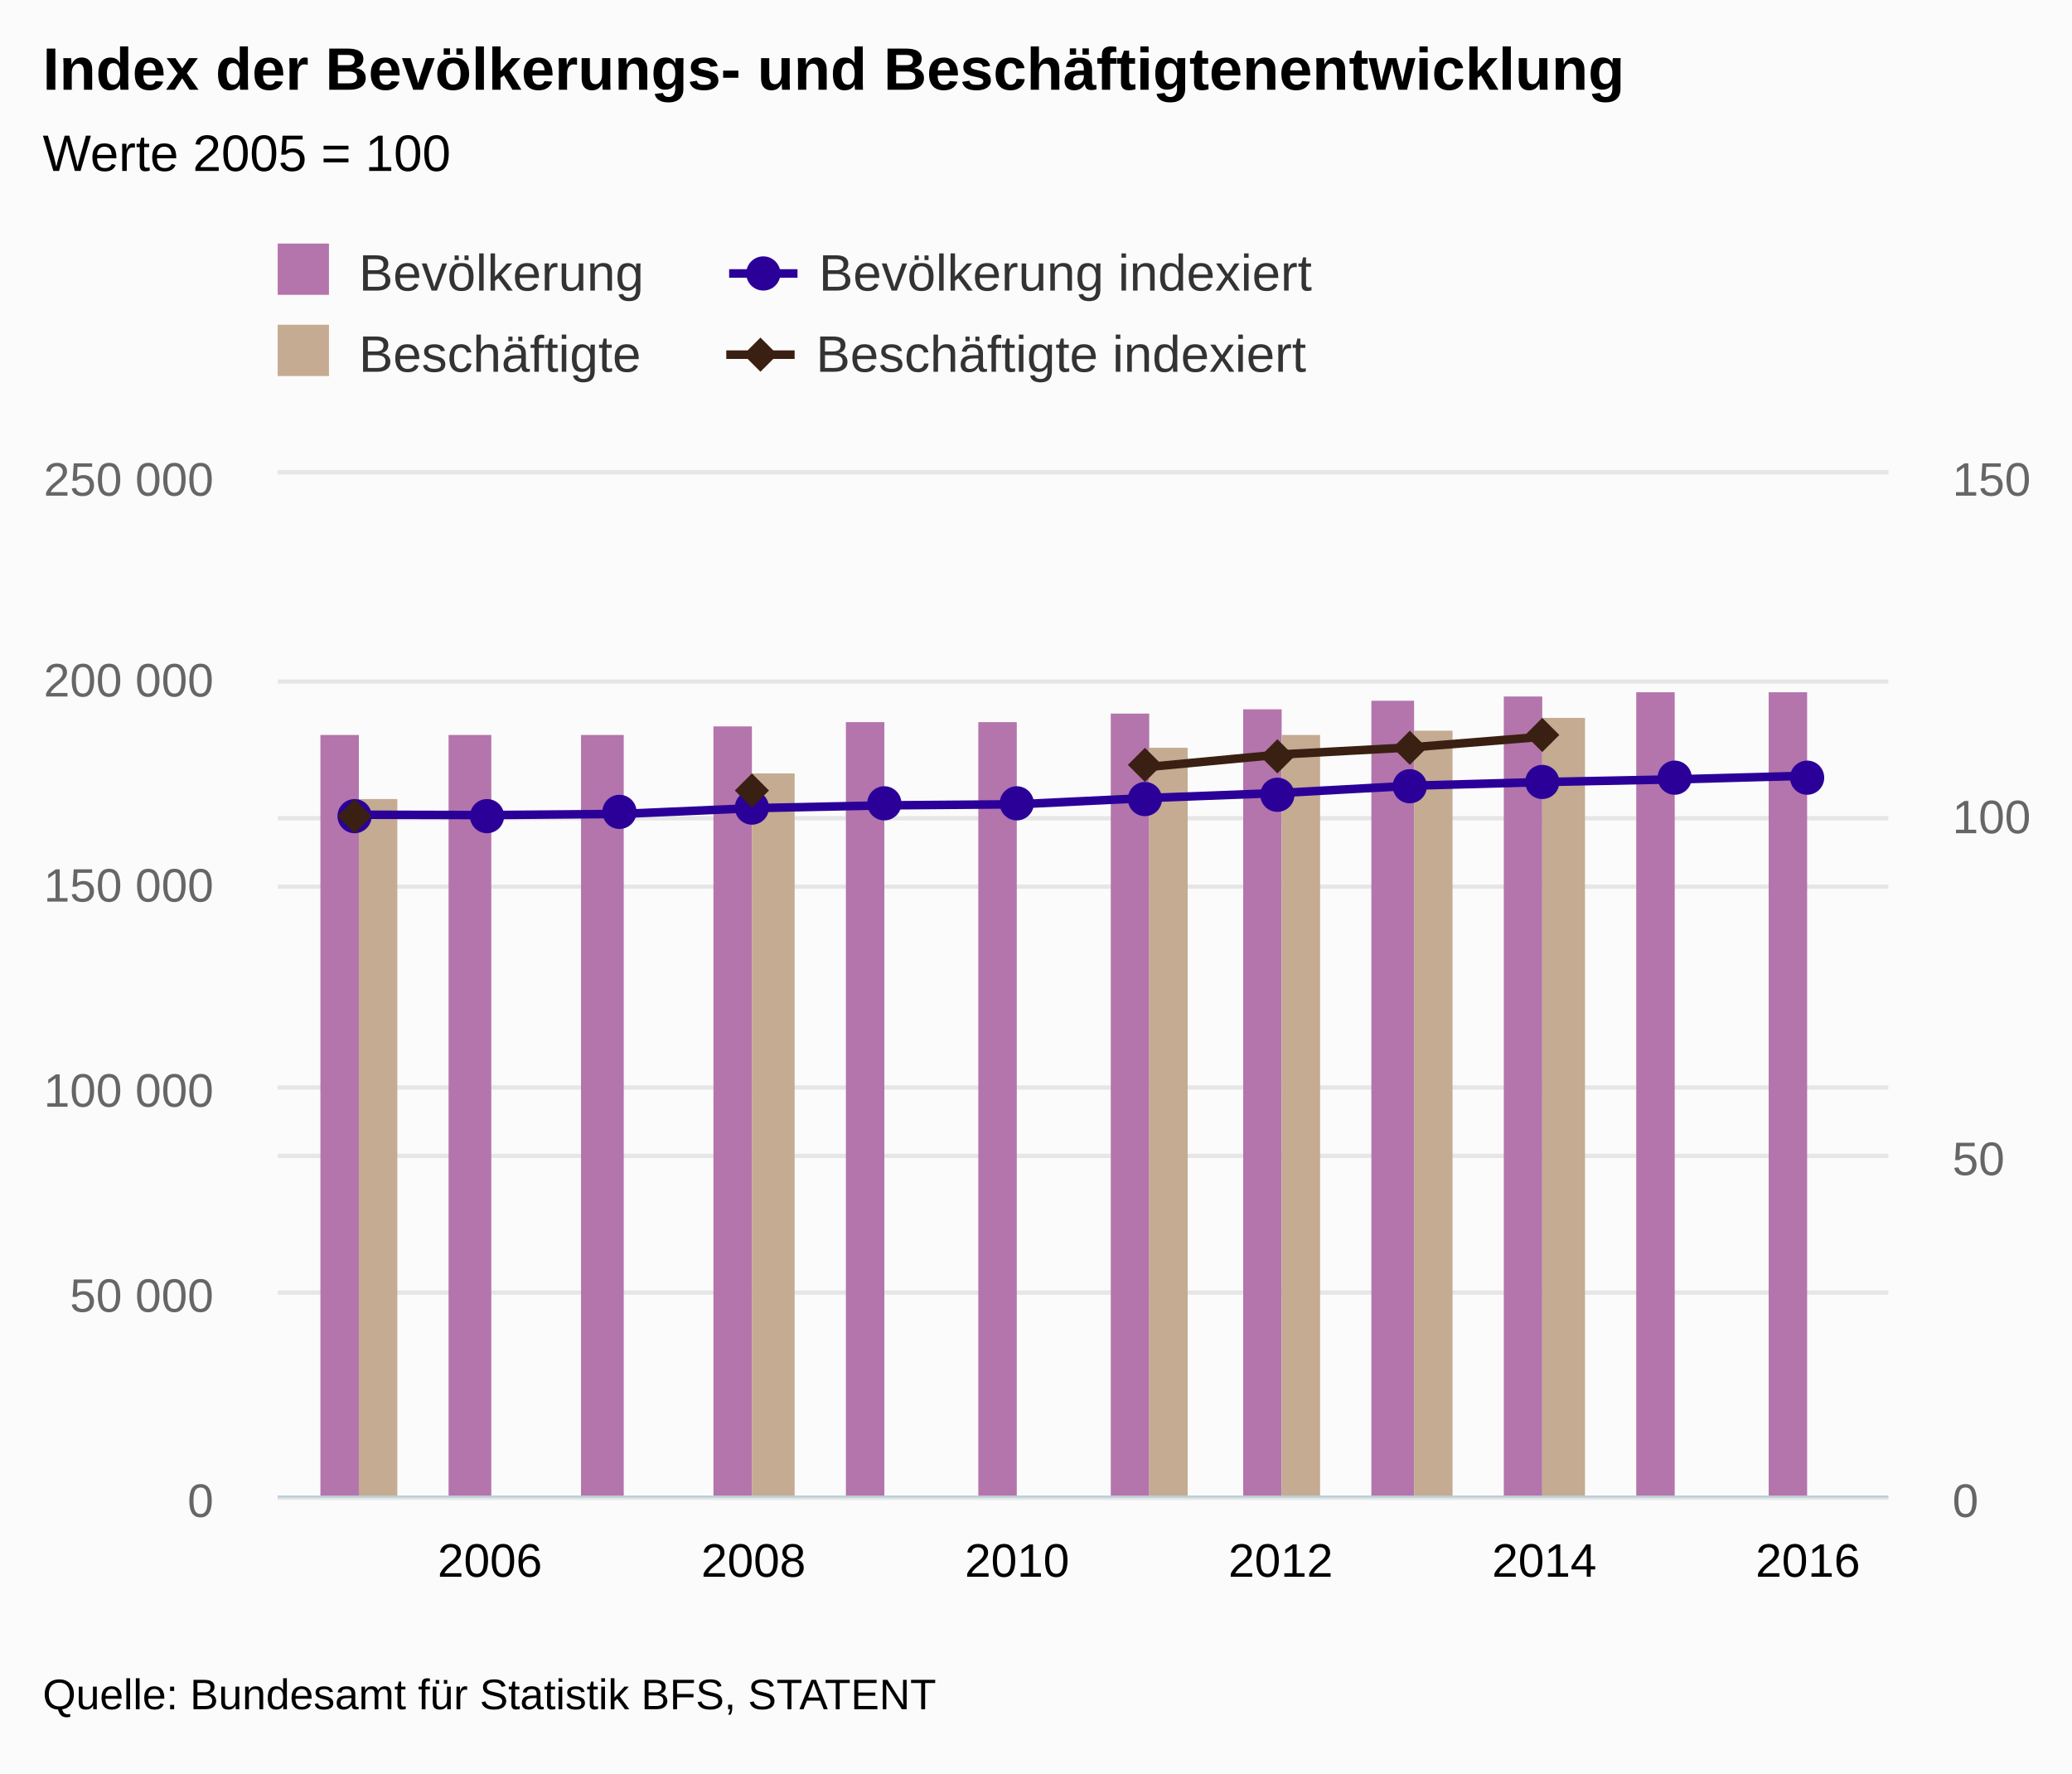
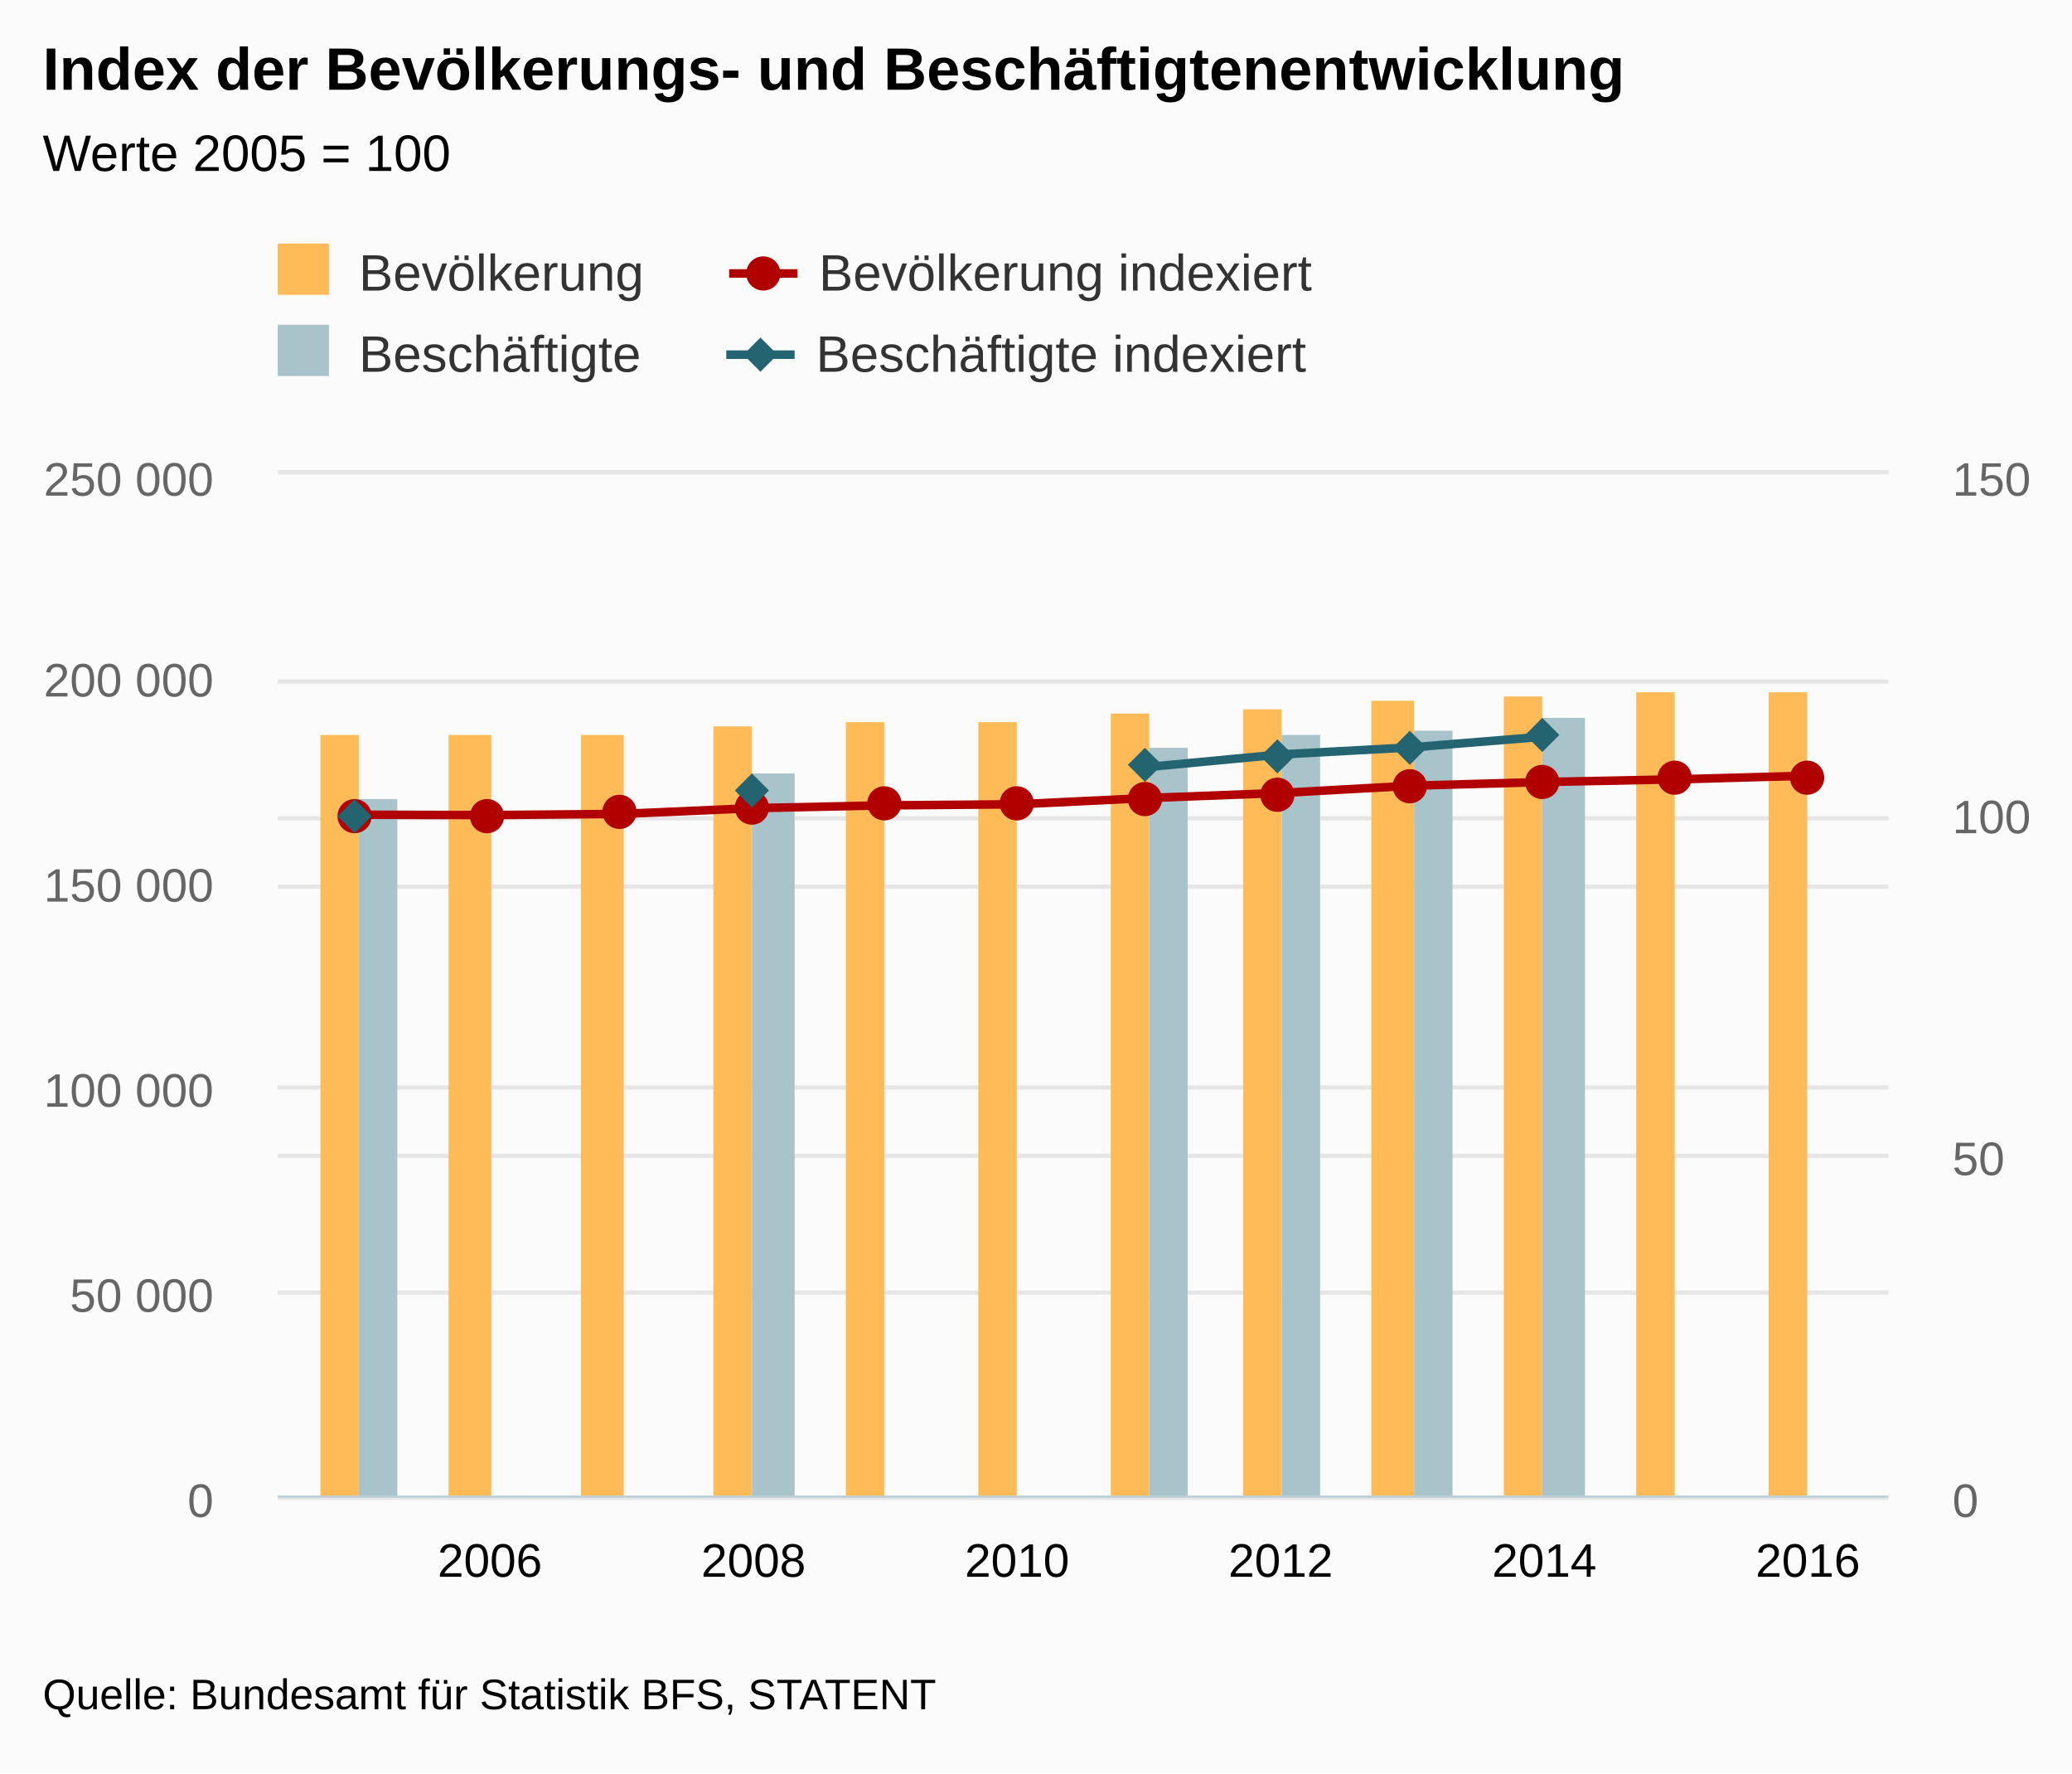
<svg xmlns="http://www.w3.org/2000/svg" class="highcharts-root" viewBox="0 0 485 415" font-family="Arial" font-size="12">
  <defs>
    <clipPath id="a">
      <path fill="none" d="M0 0h377v239H0z" />
    </clipPath>
    <clipPath id="b">
      <path fill="none" d="M0 0h377v239H0z" />
    </clipPath>
  </defs>
  <rect fill="#fbfbfb" class="highcharts-background" width="485" height="415" rx="0" ry="0" />
  <path fill="none" class="highcharts-plot-background" d="M65 111h377v239H65z" />
  <g class="highcharts-grid highcharts-xaxis-grid">
    <path fill="none" class="highcharts-grid-line" d="M114.5 111v239m0-239v239m61-239v239m0-239v239m62-239v239m0-239v239m62-239v239m0-239v239m61-239v239m0-239v239m62-239v239m0-239v239" />
  </g>
  <g class="highcharts-grid highcharts-yaxis-grid">
    <path fill="none" stroke="#e6e6e6" class="highcharts-grid-line" d="M65 350.5h377m-377-48h377m-377-48h377m-377-47h377m-377-48h377m-377-49h377" />
  </g>
  <g class="highcharts-grid highcharts-yaxis-grid">
    <path fill="none" stroke="#e6e6e6" class="highcharts-grid-line" d="M65 350.5h377m-377-80h377m-377-79h377m-377-81h377" />
  </g>
  <path fill="none" class="highcharts-plot-border" d="M65 111h377v239H65z" />
  <g class="highcharts-axis highcharts-xaxis">
    <path fill="none" class="highcharts-axis-line" stroke="#B9CFD7" stroke-width=".5" d="M65 350.25h377" />
  </g>
  <g class="highcharts-axis highcharts-yaxis">
    <path fill="none" class="highcharts-axis-line" d="M65 111v239" />
  </g>
  <g class="highcharts-axis highcharts-yaxis">
    <path fill="none" class="highcharts-axis-line" d="M442 111v239" />
  </g>
  <g class="highcharts-series-group">
    <g class="highcharts-series highcharts-series-0 highcharts-column-series highcharts-color-undefined highcharts-tracker" transform="translate(65 111)" clip-path="url(#a)">
-       <path fill="#B375AB" class="highcharts-point" d="M10 61h9v179h-9zm30 0h10v179H40zm31 0h10v179H71zm31-2h9v181h-9zm31-1h9v182h-9zm31 0h9v182h-9zm31-2h9v184h-9zm31-1h9v185h-9zm30-2h10v187h-10zm31-1h9v188h-9zm31-1h9v189h-9zm31 0h9v189h-9z" />
+       <path fill="#FFBB58" class="highcharts-point" d="M10 61h9v179h-9zm30 0h10v179H40zm31 0h10v179H71zm31-2h9v181h-9zm31-1h9v182h-9zm31 0h9v182h-9zm31-2h9v184h-9zm31-1h9v185h-9zm30-2h10v187h-10zm31-1h9v188h-9zm31-1h9v189h-9zm31 0h9v189h-9z" />
    </g>
    <g class="highcharts-series highcharts-series-1 highcharts-column-series highcharts-color-undefined highcharts-tracker" transform="translate(65 111)" clip-path="url(#a)">
-       <path fill="#C4AB91" class="highcharts-point" d="M19 76h9v164h-9zm92-6h10v170h-10zm93-6h9v176h-9zm31-3h9v179h-9zm31-1h9v180h-9zm30-3h10v183h-10z" />
+       <path fill="#A8C3CA" class="highcharts-point" d="M19 76h9v164h-9zm92-6h10v170h-10zm93-6h9v176h-9zm31-3h9v179h-9zm31-1h9v180h-9zm30-3h10v183h-10z" />
    </g>
    <g class="highcharts-series highcharts-series-2 highcharts-line-series highcharts-color-undefined" transform="translate(65 111)" clip-path="url(#b)">
-       <path fill="none" d="M18.82 79.667l30.85.08 30.851-.268 30.851-1.352 30.851-.655 30.851-.245 30.852-1.481 30.85-1.176 30.852-1.7 30.85-.86 30.852-.623 30.85-.851" class="highcharts-graph" stroke="#2B0099" stroke-width="2" stroke-linejoin="round" stroke-linecap="round" />
+       <path fill="none" d="M18.82 79.667l30.85.08 30.851-.268 30.851-1.352 30.851-.655 30.851-.245 30.852-1.481 30.85-1.176 30.852-1.7 30.85-.86 30.852-.623 30.85-.851" class="highcharts-graph" stroke="#B00000" stroke-width="2" stroke-linejoin="round" stroke-linecap="round" />
      <path fill="none" d="M8.82 79.667h10l30.85.08 30.851-.268 30.851-1.352 30.851-.655 30.851-.245 30.852-1.481 30.85-1.176 30.852-1.7 30.85-.86 30.852-.623 30.85-.851h10" stroke-linejoin="round" stroke="rgba(192,192,192,0)" stroke-width="22" class="highcharts-tracker" />
    </g>
    <g class="highcharts-markers highcharts-series-2 highcharts-line-series highcharts-color-undefined highcharts-tracker">
-       <path fill="#2B0099" d="M87 191a4 4 0 1 1 0-.004zm31 0a4 4 0 1 1 0-.004zm31-1a4 4 0 1 1 0-.004zm31-1a4 4 0 1 1 0-.004zm31-1a4 4 0 1 1 0-.004zm31 0a4 4 0 1 1 0-.004zm30-1a4 4 0 1 1 0-.004zm31-1a4 4 0 1 1 0-.004zm31-2a4 4 0 1 1 0-.004zm31-1a4 4 0 1 1 0-.004zm31-1a4 4 0 1 1 0-.004zm31 0a4 4 0 1 1 0-.004z" class="highcharts-point" />
+       <path fill="#B00000" d="M87 191a4 4 0 1 1 0-.004zm31 0a4 4 0 1 1 0-.004zm31-1a4 4 0 1 1 0-.004zm31-1a4 4 0 1 1 0-.004zm31-1a4 4 0 1 1 0-.004zm31 0a4 4 0 1 1 0-.004zm30-1a4 4 0 1 1 0-.004zm31-1a4 4 0 1 1 0-.004zm31-2a4 4 0 1 1 0-.004zm31-1a4 4 0 1 1 0-.004zm31-1a4 4 0 1 1 0-.004zm31 0a4 4 0 1 1 0-.004z" class="highcharts-point" />
    </g>
    <g class="highcharts-series highcharts-series-3 highcharts-line-series highcharts-color-undefined" transform="translate(65 111)" clip-path="url(#b)">
-       <path fill="none" d="M203.926 68.477l30.85-2.919 30.852-1.673 30.85-2.493" class="highcharts-graph" stroke="#3A2012" stroke-width="2" stroke-linejoin="round" stroke-linecap="round" />
+       <path fill="none" d="M203.926 68.477l30.85-2.919 30.852-1.673 30.85-2.493" class="highcharts-graph" stroke="#246370" stroke-width="2" stroke-linejoin="round" stroke-linecap="round" />
      <path fill="none" d="M8.82 79.667h20m72.552-6.118h20m72.554-5.072h10l30.85-2.919 30.852-1.673 30.85-2.493h10" stroke-linejoin="round" stroke="rgba(192,192,192,0)" stroke-width="22" class="highcharts-tracker" />
    </g>
    <g class="highcharts-markers highcharts-series-3 highcharts-line-series highcharts-color-undefined highcharts-tracker">
-       <path fill="#3A2012" d="M83 187l4 4-4 4-4-4zm93-6l4 4-4 4-4-4zm92-6l4 4-4 4-4-4zm31-2l4 4-4 4-4-4zm31-2l4 4-4 4-4-4zm31-3l4 4-4 4-4-4z" class="highcharts-point" />
+       <path fill="#246370" d="M83 187l4 4-4 4-4-4zm93-6l4 4-4 4-4-4zm92-6l4 4-4 4-4-4zm31-2l4 4-4 4-4-4zm31-2l4 4-4 4-4-4zm31-3l4 4-4 4-4-4z" class="highcharts-point" />
    </g>
  </g>
  <text x="10" class="highcharts-title" y="21" color="#000" font-size="14" font-weight="700">
    <tspan>Index der Bevölkerungs- und Beschäftigtenentwicklung</tspan>
  </text>
  <text x="10" class="highcharts-subtitle" y="40" color="#000" font-weight="400">
    <tspan>Werte 2005 = 100</tspan>
  </text>
  <g class="highcharts-legend" transform="translate(55 50)">
    <rect fill="none" class="highcharts-legend-box" rx="0" ry="0" width="308" height="49" />
    <g class="highcharts-legend-item highcharts-column-series highcharts-color-undefined highcharts-series-0">
      <text x="21" y="15" color="#333" font-weight="400" cursor="pointer" fill="#333" transform="translate(8 3)">
                Bevölkerung
            </text>
-       <path fill="#B375AB" class="highcharts-point" d="M10 7h12v12H10z" />
+       <path fill="#FFBB58" class="highcharts-point" d="M10 7h12v12H10z" />
    </g>
    <g class="highcharts-legend-item highcharts-line-series highcharts-color-undefined highcharts-series-2">
-       <path fill="none" d="M115.672 14h16" class="highcharts-graph" stroke="#2B0099" stroke-width="2" />
-       <path fill="#2B0099" d="M127.672 14a4 4 0 1 1 0-.004z" class="highcharts-point" />
+       <path fill="none" d="M115.672 14h16" class="highcharts-graph" stroke="#B00000" stroke-width="2" />
+       <path fill="#B00000" d="M127.672 14a4 4 0 1 1 0-.004z" class="highcharts-point" />
      <text x="21" y="15" color="#333" font-weight="400" cursor="pointer" fill="#333" transform="translate(115.672 3)">
        <tspan>Bevölkerung indexiert</tspan>
      </text>
    </g>
    <g class="highcharts-legend-item highcharts-column-series highcharts-color-undefined highcharts-series-1">
      <text x="21" y="15" color="#333" font-weight="400" cursor="pointer" fill="#333" transform="translate(8 22)">
                Beschäftigte
            </text>
-       <path fill="#C4AB91" class="highcharts-point" d="M10 26h12v12H10z" />
+       <path fill="#A8C3CA" class="highcharts-point" d="M10 26h12v12H10z" />
    </g>
    <g class="highcharts-legend-item highcharts-line-series highcharts-color-undefined highcharts-series-3">
-       <path fill="none" d="M115 33h16" class="highcharts-graph" stroke="#3A2012" stroke-width="2" />
-       <path fill="#3A2012" d="M123 29l4 4-4 4-4-4z" class="highcharts-point" />
+       <path fill="none" d="M115 33h16" class="highcharts-graph" stroke="#246370" stroke-width="2" />
+       <path fill="#246370" d="M123 29l4 4-4 4-4-4z" class="highcharts-point" />
      <text x="21" y="15" color="#333" font-weight="400" cursor="pointer" fill="#333" transform="translate(115 22)">
        <tspan>Beschäftigte indexiert</tspan>
      </text>
    </g>
  </g>
  <g class="highcharts-axis-labels highcharts-xaxis-labels" text-anchor="middle" color="#000" cursor="default" font-size="11">
    <text x="114.67" y="369">
      <tspan>2006</tspan>
    </text>
    <text x="176.372" y="369">
      <tspan>2008</tspan>
    </text>
    <text x="238.074" y="369">
      <tspan>2010</tspan>
    </text>
    <text x="299.777" y="369">
      <tspan>2012</tspan>
    </text>
    <text x="361.479" y="369">
      <tspan>2014</tspan>
    </text>
    <text x="423.181" y="369">
      <tspan>2016</tspan>
    </text>
  </g>
  <g class="highcharts-axis-labels highcharts-yaxis-labels" text-anchor="end" color="#666" cursor="default" font-size="11" fill="#666">
    <text x="50" y="355">
      <tspan>0</tspan>
    </text>
    <text x="50" y="307">
      <tspan>50 000</tspan>
    </text>
    <text x="50" y="259">
      <tspan>100 000</tspan>
    </text>
    <text x="50" y="211">
      <tspan>150 000</tspan>
    </text>
    <text x="50" y="163">
      <tspan>200 000</tspan>
    </text>
    <text x="50" y="116">
      <tspan>250 000</tspan>
    </text>
  </g>
  <g class="highcharts-axis-labels highcharts-yaxis-labels" color="#666" cursor="default" font-size="11" fill="#666">
    <text x="457" y="355">
      <tspan>0</tspan>
    </text>
    <text x="457" y="275">
      <tspan>50</tspan>
    </text>
    <text x="457" y="195">
      <tspan>100</tspan>
    </text>
    <text x="457" y="116">
      <tspan>150</tspan>
    </text>
  </g>
  <text x="10" class="highcharts-credits" y="400" cursor="default" color="#000" font-size="10">
    <tspan>Quelle: Bundesamt für Statistik BFS, STATENT</tspan>
  </text>
</svg>
